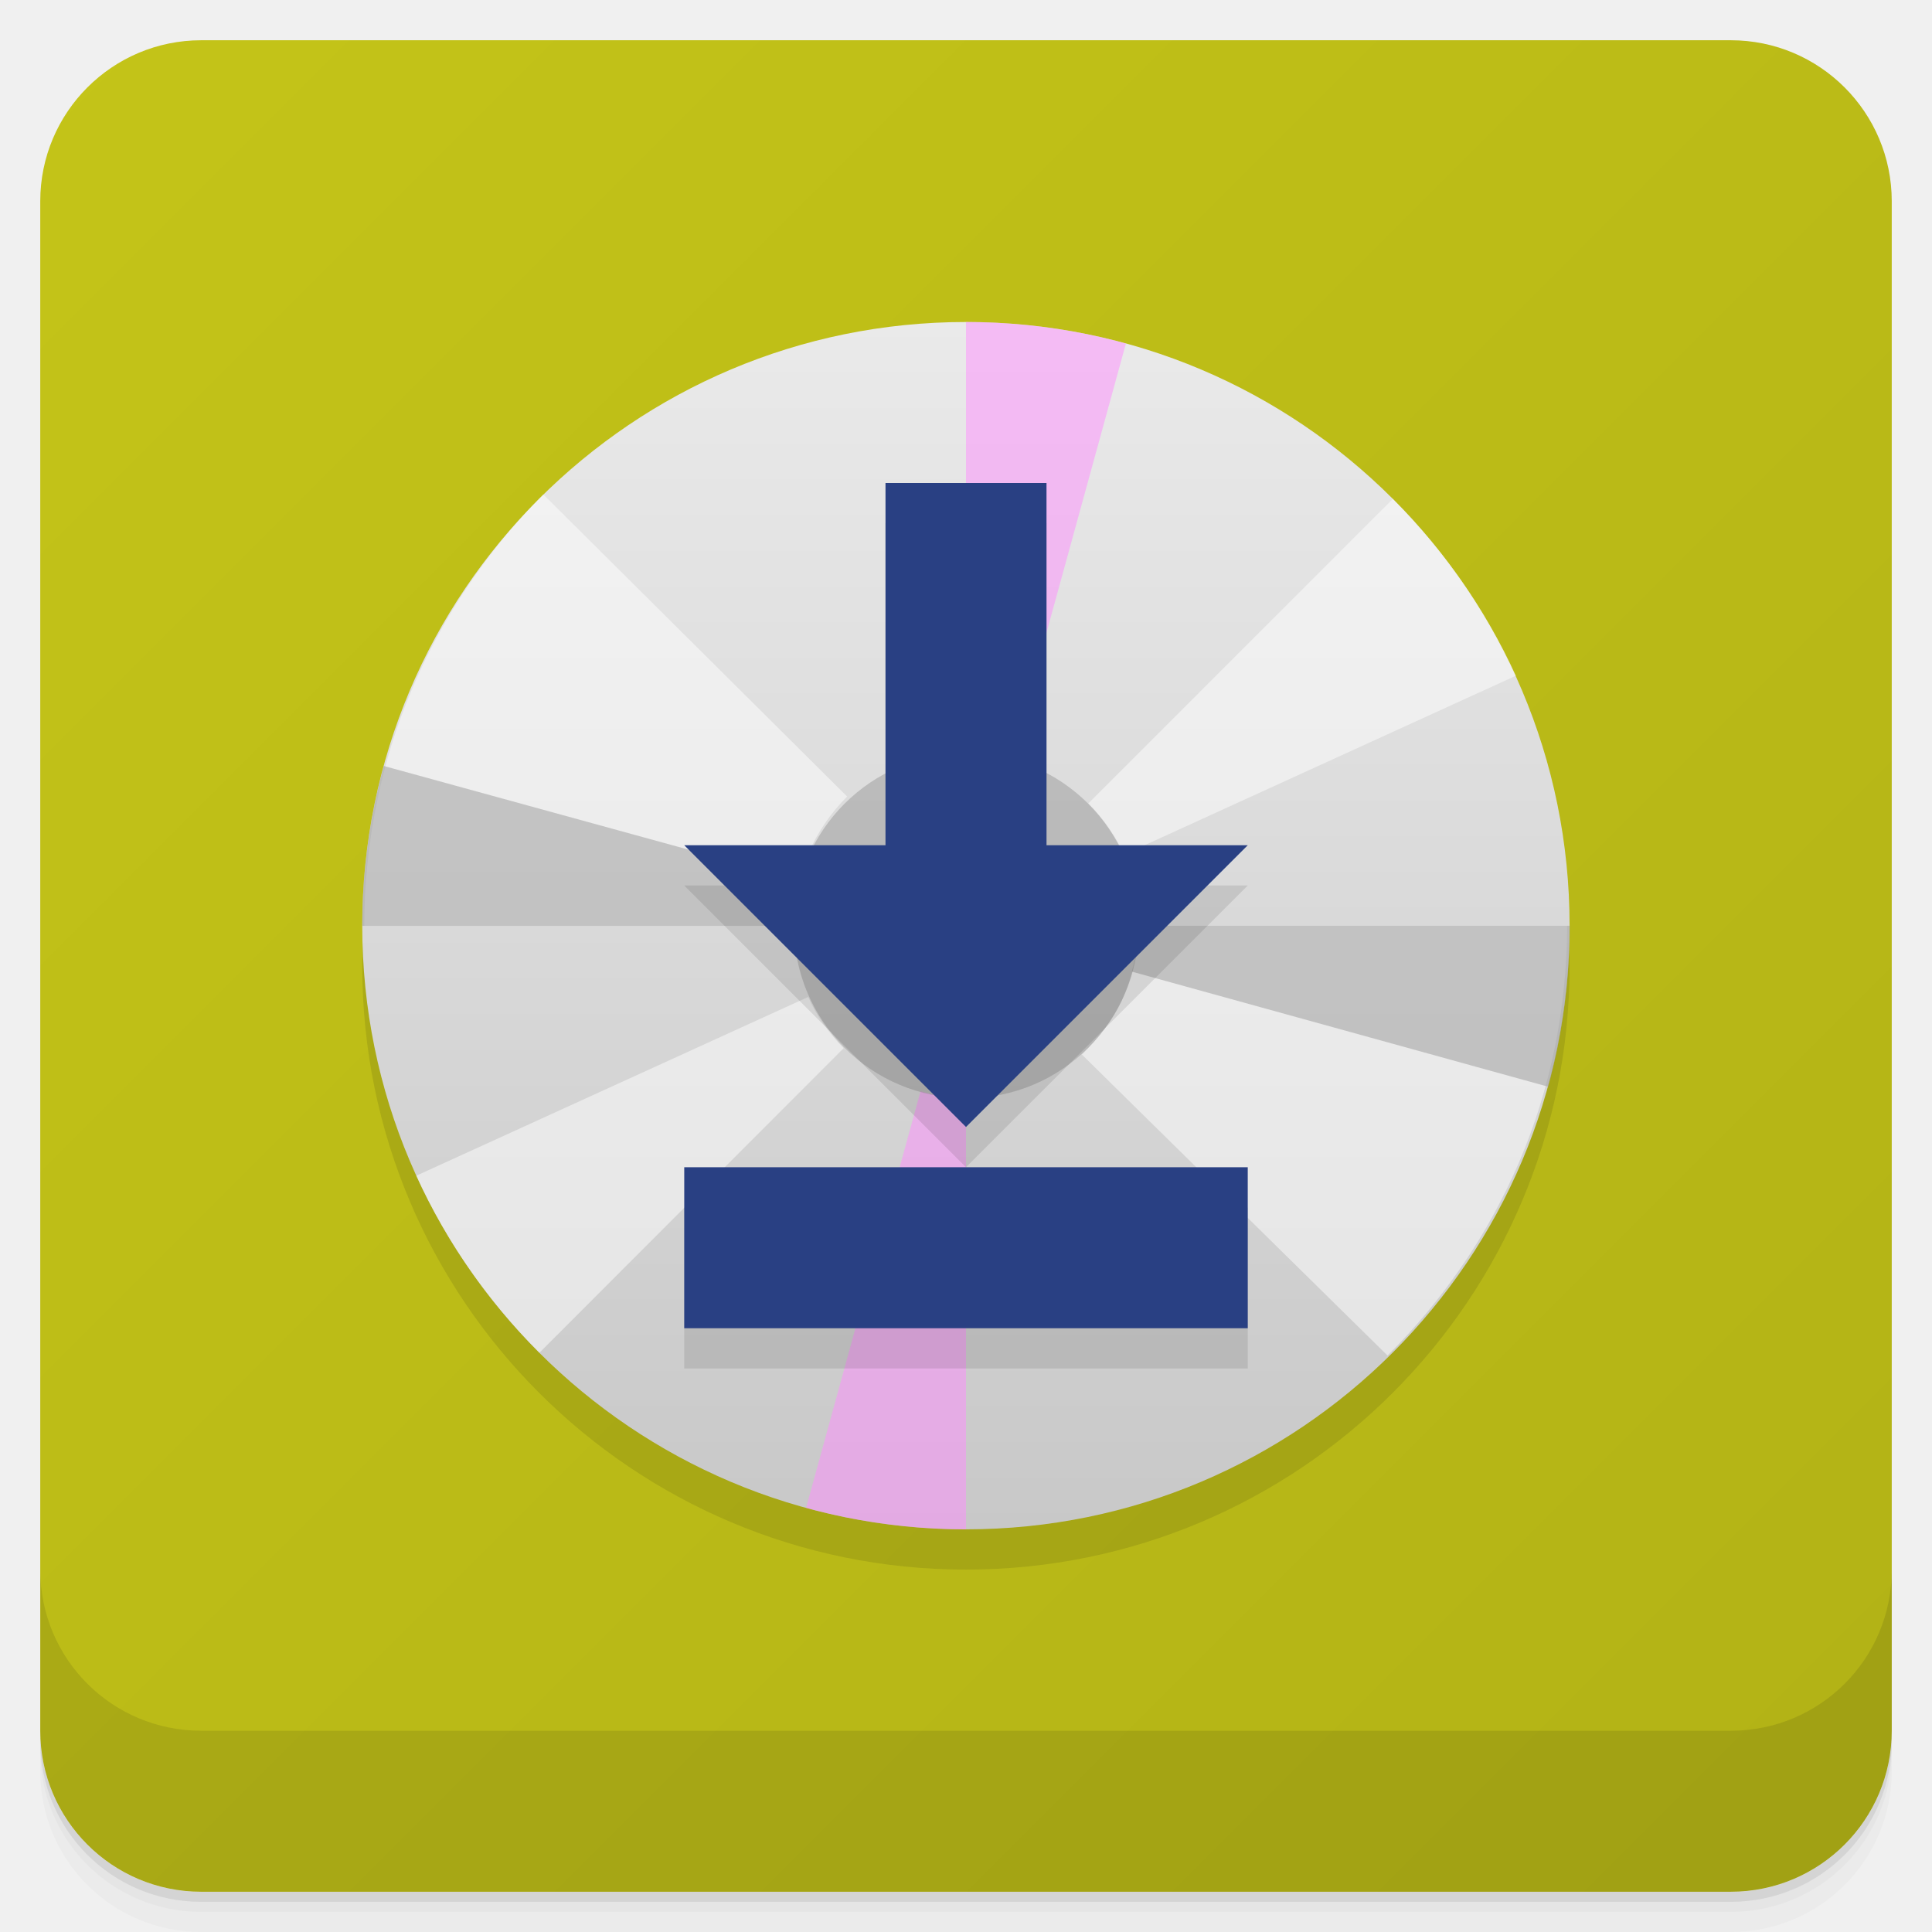
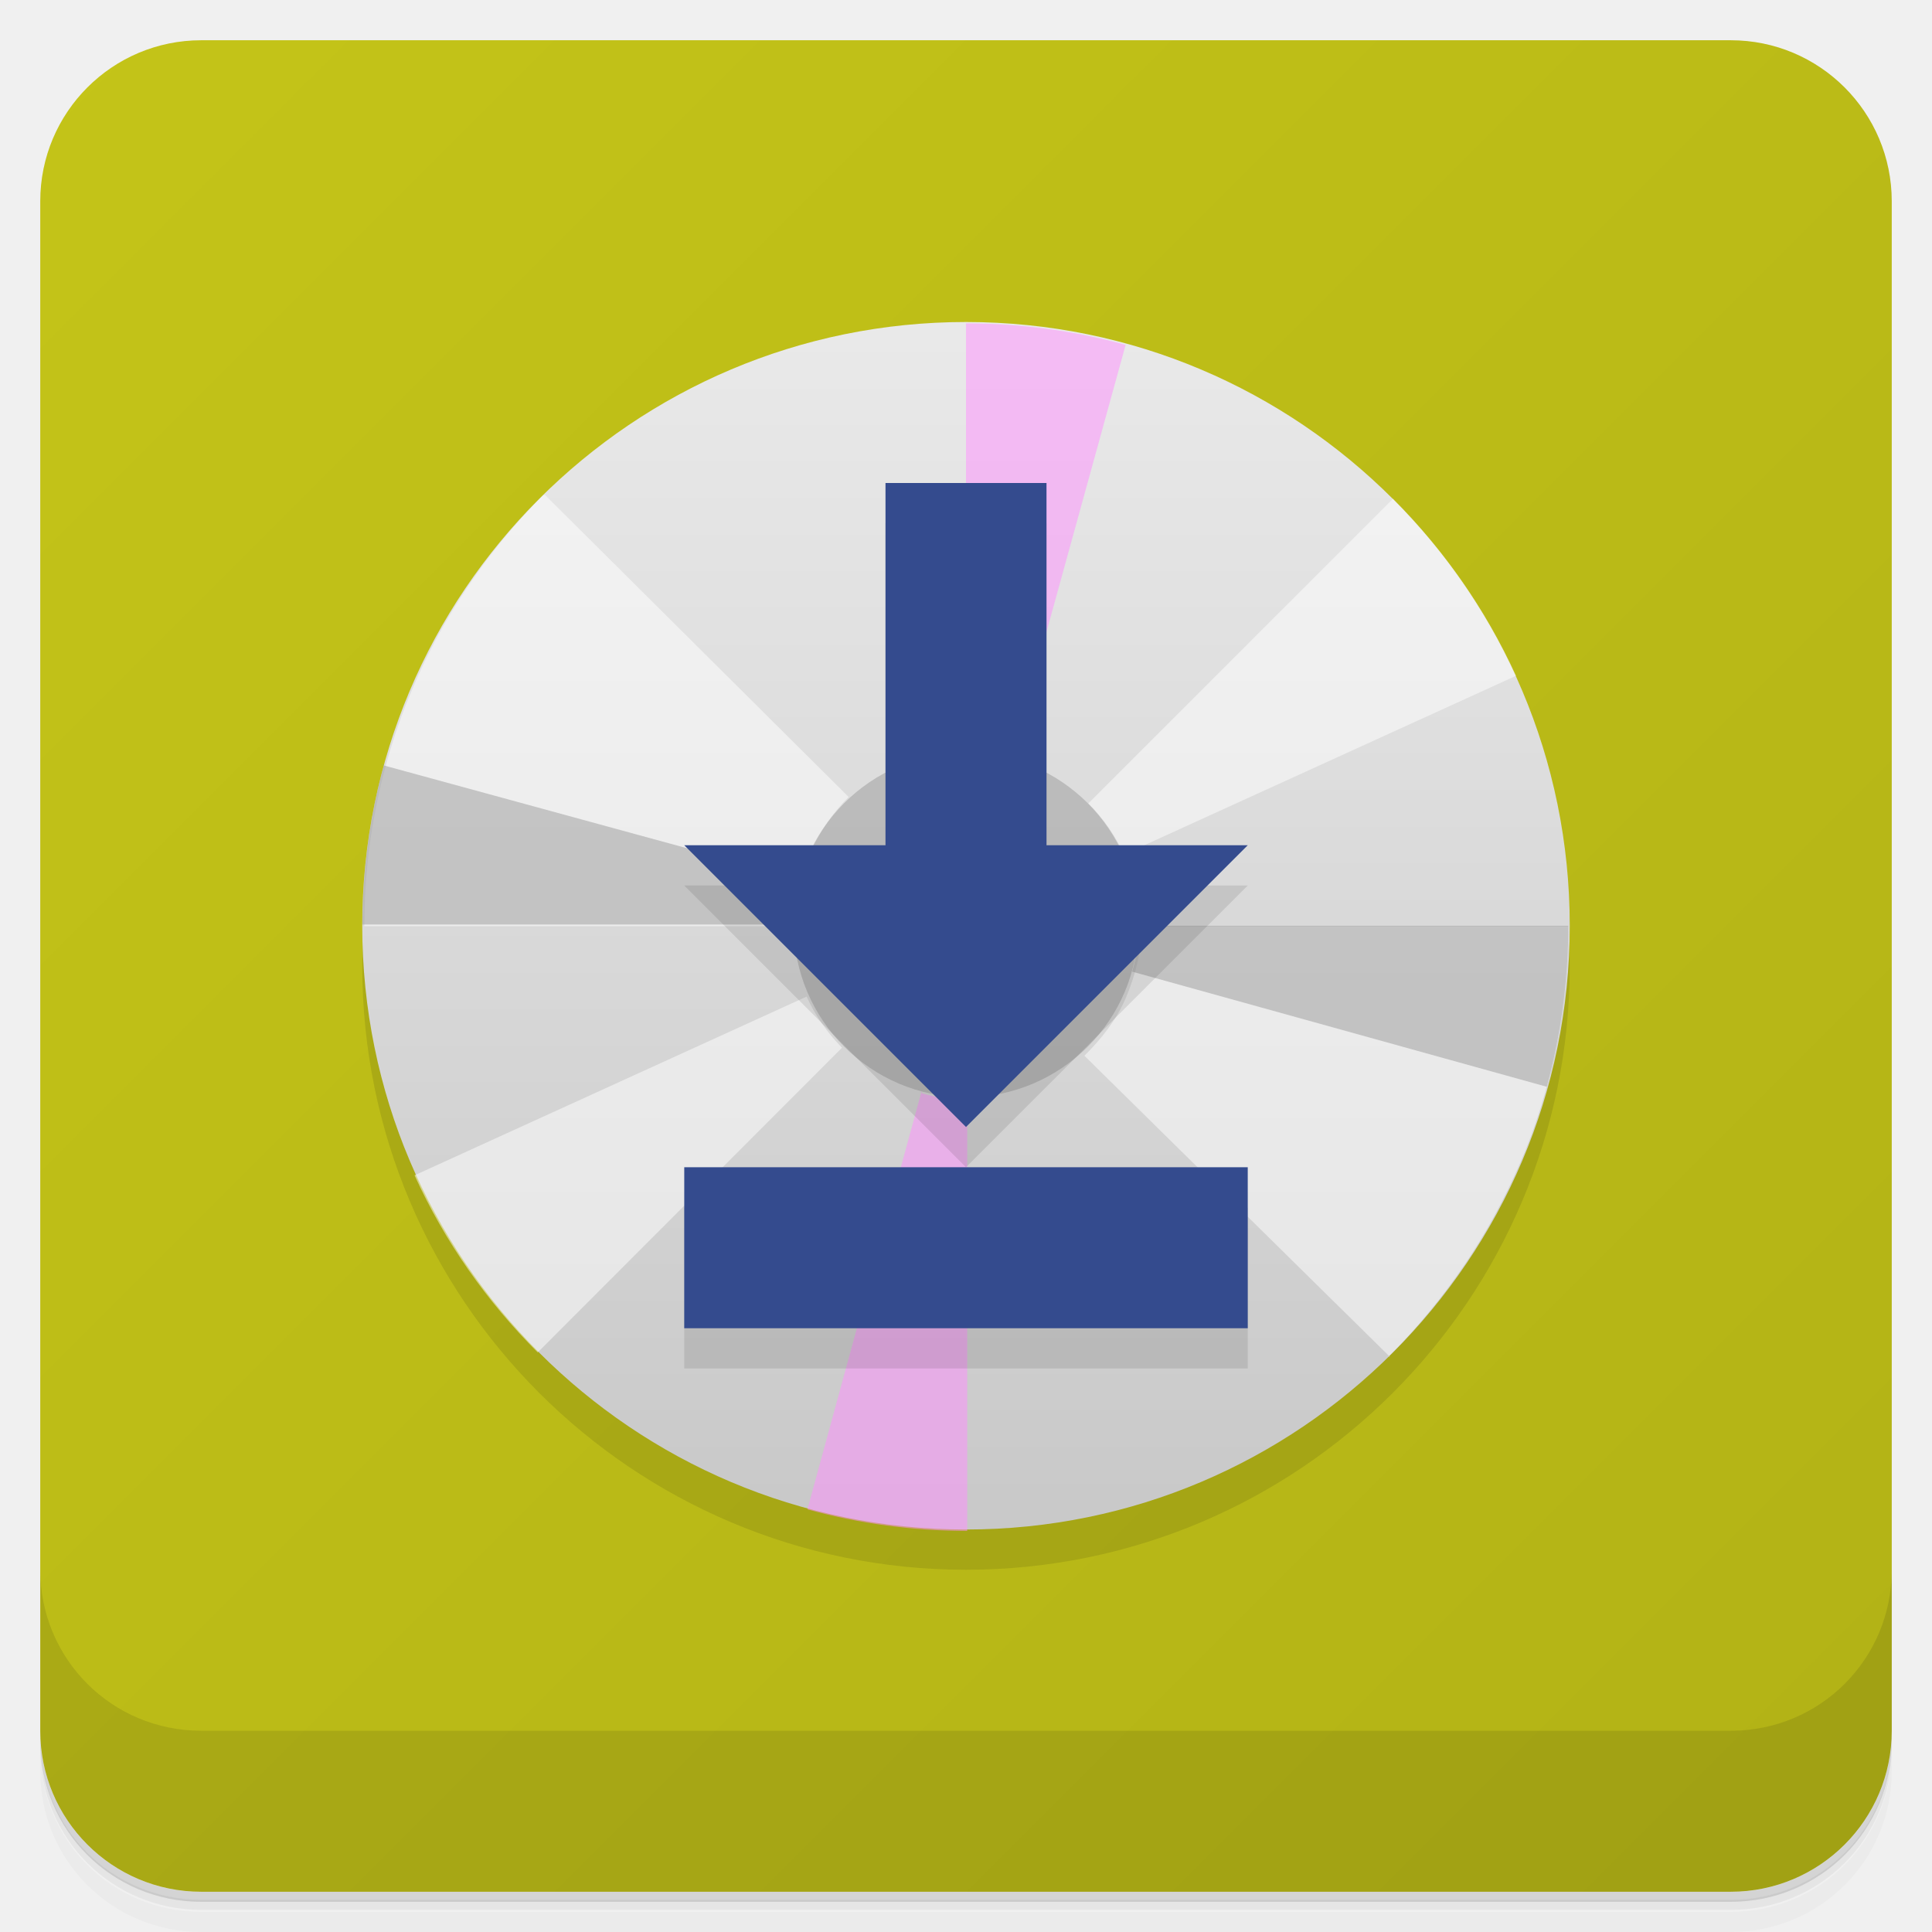
- <svg xmlns="http://www.w3.org/2000/svg" id="svg4340" height="48" viewBox="0 0 48 48" width="48" version="1.1">
-   <defs id="defs4342">
-     <linearGradient id="linearGradient4231" y2="1" gradientUnits="userSpaceOnUse" y1="47" gradientTransform="translate(-48 .00221)" x2="47" x1="1">
-       <stop id="stop7-61" style="stop-color:#b2b216" offset="0" />
-       <stop id="stop9-0" style="stop-color:#c4c418" offset="1" />
+ <svg xmlns="http://www.w3.org/2000/svg" version="1.1" viewBox="0 0 48 48">
+   <defs>
+     <linearGradient id="linearGradient4231" x1="1" x2="47" y1="47" y2="1" gradientTransform="translate(-48)" gradientUnits="userSpaceOnUse">
+       <stop style="stop-color:#b2b216" offset="0" />
+       <stop style="stop-color:#c4c418" offset="1" />
    </linearGradient>
-     <linearGradient id="linear0" gradientUnits="userSpaceOnUse" x2="0" gradientTransform="matrix(2.7972 0 0 2.7972 -332.97 -742.65)" y1="279.1" y2="268.33">
-       <stop id="stop12-0" style="stop-color:#c8c8c8" offset="0" />
-       <stop id="stop14-3" style="stop-color:#eaeaea" offset="1" />
+     <linearGradient id="linear0" x2="0" y1="279" y2="268" gradientTransform="matrix(2.8 0 0 2.8 -333 -743)" gradientUnits="userSpaceOnUse">
+       <stop style="stop-color:#c8c8c8" offset="0" />
+       <stop style="stop-color:#eaeaea" offset="1" />
    </linearGradient>
  </defs>
-   <g id="g21">
-     <path id="path23" style="opacity:0.02" d="m1 43v0.25c0 2.216 1.784 4 4 4h38c2.216 0 4-1.784 4-4v-0.25c0 2.216-1.784 4-4 4h-38c-2.216 0-4-1.784-4-4zm0 0.5v0.5c0 2.216 1.784 4 4 4h38c2.216 0 4-1.784 4-4v-0.5c0 2.216-1.784 4-4 4h-38c-2.216 0-4-1.784-4-4z" />
-     <path id="path25" style="opacity:.05" d="m1 43.25v0.25c0 2.216 1.784 4 4 4h38c2.216 0 4-1.784 4-4v-0.25c0 2.216-1.784 4-4 4h-38c-2.216 0-4-1.784-4-4z" />
-     <path id="path27" style="opacity:.1" d="m1 43v0.25c0 2.216 1.784 4 4 4h38c2.216 0 4-1.784 4-4v-0.25c0 2.216-1.784 4-4 4h-38c-2.216 0-4-1.784-4-4z" />
-   </g>
-   <rect id="rect4229" style="fill:url(#linearGradient4231)" rx="4" transform="rotate(-90)" height="46" width="46" y="1" x="-47" />
-   <g id="g57">
-     <g id="g59" transform="translate(0,-1004.4)">
-       <path id="path61" style="opacity:.1" d="m1 1043.4v4c0 2.216 1.784 4 4 4h38c2.216 0 4-1.784 4-4v-4c0 2.216-1.784 4-4 4h-38c-2.216 0-4-1.784-4-4z" />
-     </g>
-   </g>
-   <path id="path26" style="fill-opacity:0.098;fill-rule:evenodd" d="m24 9c-8.285 0-15 6.715-15 15 0 8.281 6.715 14.996 15 14.996 8.281 0 14.996-6.715 14.996-14.996 0-8.285-6.715-15-14.996-15zm0 12.859c0.59 0 1.129 0.238 1.516 0.621 0.387 0.387 0.625 0.926 0.625 1.52 0 0.59-0.238 1.129-0.625 1.516s-0.926 0.625-1.516 0.625c-0.594 0-1.133-0.238-1.52-0.625-0.383-0.387-0.621-0.926-0.621-1.516 0-0.594 0.238-1.133 0.621-1.52 0.387-0.383 0.926-0.621 1.52-0.621z" />
-   <path id="path28" style="fill:url(#linear0);fill-rule:evenodd" d="m24 8c-8.285 0-15 6.715-15 15 0 8.281 6.715 14.996 15 14.996 8.281 0 14.996-6.715 14.996-14.996 0-8.285-6.715-15-14.996-15m0 12.859c0.59 0 1.129 0.238 1.516 0.621 0.387 0.387 0.625 0.926 0.625 1.52 0 0.59-0.238 1.129-0.625 1.516s-0.926 0.625-1.516 0.625c-0.594 0-1.133-0.238-1.52-0.625-0.383-0.387-0.621-0.926-0.621-1.516 0-0.594 0.238-1.133 0.621-1.52 0.387-0.383 0.926-0.621 1.52-0.621z" />
-   <path id="path30" style="fill-opacity:0.498;fill:#fff" d="m34.47 33.68c0.691-0.682 1.313-1.439 1.863-2.241 0.547-0.799 1.023-1.667 1.41-2.569s0.68-1.847 0.883-2.831c0.199-0.983 0.309-2 0.309-3.039h-10.635c0 0.625-0.16 1.226-0.39 1.766-0.227 0.54-0.616 1.026-1.03 1.435l7.594 7.478" />
-   <path id="path32" style="fill-opacity:0.498;fill:#fff" d="m13.496 12.289c-0.688 0.684-1.309 1.44-1.855 2.248-0.547 0.808-1.02 1.674-1.402 2.578-0.387 0.904-0.68 1.851-0.879 2.834-0.203 0.986-0.309 2.01-0.309 3.051h10.664c0-0.629 0.125-1.23 0.359-1.77 0.23-0.544 0.563-1.033 0.973-1.44l-7.539-7.496m-0.012-0.004" />
-   <path id="path34" style="fill-opacity:0.498;fill:#fff" d="m10.343 29.21c0.75 1.652 1.793 3.133 3.059 4.398l7.558-7.566c-0.359-0.363-0.669-0.801-0.88-1.273" />
-   <path id="path36" style="fill-opacity:0.498;fill:#fff" d="m34.602 12.398-7.562 7.562c0.363 0.363 0.67 0.801 0.885 1.273l9.736-4.445c-0.754-1.648-1.793-3.129-3.059-4.395" />
-   <path id="path38" style="fill-opacity:0.498;fill:#999" d="m28.29 23c0 0.397-0.071 0.774-0.172 1.139l10.348 2.861c0.355-1.302 0.535-2.647 0.535-4h-10.711z" />
-   <path id="path40" style="fill-opacity:0.498;fill:#999" d="m9.535 19.03c-0.355 1.293-0.535 2.629-0.535 3.973h10.721c0-0.393 0.069-0.767 0.168-1.129l-10.354-2.844" />
-   <path id="path42" style="fill-opacity:0.498;fill:#ff8dff" d="m24 8v10.715h0.006c0.392 0 0.764 0.069 1.125 0.168l2.842-10.348c-1.293-0.355-2.629-0.535-3.973-0.535" />
-   <path id="path44" style="fill-opacity:0.498;fill:#ff8dff" d="m22.871 27.11-2.844 10.352c1.293 0.355 2.629 0.535 3.973 0.535v-10.715c-0.393 0-0.768-0.072-1.129-0.172z" />
-   <path id="path46" style="fill-opacity:0.498;fill:#999" d="m24.01 18.715c-2.367 0-4.285 1.918-4.285 4.285s1.918 4.285 4.285 4.285 4.283-1.918 4.283-4.285-1.916-4.285-4.283-4.285zm-0.006 2.145c0.59 0 1.129 0.238 1.516 0.621 0.387 0.387 0.625 0.926 0.625 1.52 0 0.59-0.238 1.129-0.625 1.516s-0.926 0.625-1.516 0.625c-0.594 0-1.133-0.238-1.52-0.625-0.383-0.387-0.621-0.926-0.621-1.516 0-0.594 0.238-1.133 0.621-1.52 0.387-0.383 0.926-0.621 1.52-0.621z" />
-   <path id="path48" style="opacity:.1;fill-rule:evenodd" d="m22 13v9h-5l7 7 7-7h-5v-9zm-5 17v4h14v-4z" />
-   <path id="path50" style="fill:#294083;fill-rule:evenodd" d="m22 12v9h-5l7 7 7-7h-5v-9zm-5 17v4h14v-4z" />
+   <path d="m1 43v0.25c0 2.22 1.78 4 4 4h38c2.22 0 4-1.78 4-4v-0.25c0 2.22-1.78 4-4 4h-38c-2.22 0-4-1.78-4-4zm0 0.5v0.5c0 2.22 1.78 4 4 4h38c2.22 0 4-1.78 4-4v-0.5c0 2.22-1.78 4-4 4h-38c-2.22 0-4-1.78-4-4z" style="opacity:.02" />
+   <path d="m1 43.2v0.25c0 2.22 1.78 4 4 4h38c2.22 0 4-1.78 4-4v-0.25c0 2.22-1.78 4-4 4h-38c-2.22 0-4-1.78-4-4z" style="opacity:.05" />
+   <path d="m1 43v0.25c0 2.22 1.78 4 4 4h38c2.22 0 4-1.78 4-4v-0.25c0 2.22-1.78 4-4 4h-38c-2.22 0-4-1.78-4-4z" style="opacity:.1" />
+   <rect transform="rotate(-90)" x="-47" y="1" width="46" height="46" rx="4" style="fill:url(#linearGradient4231)" />
+   <path d="m1 39v4c0 2.22 1.78 4 4 4h38c2.22 0 4-1.78 4-4v-4c0 2.22-1.78 4-4 4h-38c-2.22 0-4-1.78-4-4z" style="opacity:.1" />
+   <path d="m24 9c-8.28 0-15 6.72-15 15 0 8.28 6.72 15 15 15 8.28 0 15-6.72 15-15 0-8.28-6.72-15-15-15zm0 12.9c0.59 0 1.13 0.238 1.52 0.621 0.387 0.387 0.625 0.926 0.625 1.52 0 0.59-0.238 1.13-0.625 1.52s-0.926 0.625-1.52 0.625c-0.594 0-1.13-0.238-1.52-0.625-0.383-0.387-0.621-0.926-0.621-1.52 0-0.594 0.238-1.13 0.621-1.52 0.387-0.383 0.926-0.621 1.52-0.621z" style="opacity:.1" />
+   <path d="m24 8c-8.28 0-15 6.72-15 15 0 8.28 6.72 15 15 15 8.28 0 15-6.72 15-15 0-8.28-6.72-15-15-15m0 12.9c0.59 0 1.13 0.238 1.52 0.621 0.387 0.387 0.625 0.926 0.625 1.52 0 0.59-0.238 1.13-0.625 1.52s-0.926 0.625-1.52 0.625c-0.594 0-1.13-0.238-1.52-0.625-0.383-0.387-0.621-0.926-0.621-1.52 0-0.594 0.238-1.13 0.621-1.52 0.387-0.383 0.926-0.621 1.52-0.621z" style="fill:url(#linear0)" />
+   <path d="m34.5 33.7c0.691-0.682 1.31-1.44 1.86-2.24 0.547-0.799 1.02-1.67 1.41-2.57s0.68-1.85 0.883-2.83c0.199-0.983 0.309-2 0.309-3.04h-10.6c0 0.625-0.16 1.23-0.39 1.77-0.227 0.54-0.616 1.03-1.03 1.44l7.59 7.48" style="opacity:.5;fill:#fff" />
+   <path d="m13.5 12.3c-0.688 0.684-1.31 1.44-1.86 2.25-0.547 0.808-1.02 1.67-1.4 2.58-0.387 0.904-0.68 1.85-0.879 2.83-0.203 0.986-0.309 2.01-0.309 3.05h10.7c0-0.629 0.125-1.23 0.359-1.77 0.23-0.544 0.563-1.03 0.973-1.44l-7.54-7.5" style="opacity:.5;fill:#fff" />
+   <path d="m10.3 29.2c0.75 1.65 1.79 3.13 3.06 4.4l7.56-7.57c-0.359-0.363-0.669-0.801-0.88-1.27" style="opacity:.5;fill:#fff" />
+   <path d="m34.6 12.4-7.56 7.56c0.363 0.363 0.67 0.801 0.885 1.27l9.74-4.44c-0.754-1.65-1.79-3.13-3.06-4.4" style="opacity:.5;fill:#fff" />
+   <path d="m28.3 23c0 0.397-0.071 0.774-0.172 1.14l10.3 2.86c0.355-1.3 0.535-2.65 0.535-4h-10.7z" style="opacity:.5;fill:#999" />
+   <path d="m9.54 19c-0.355 1.29-0.535 2.63-0.535 3.97h10.7c0-0.393 0.069-0.767 0.168-1.13l-10.4-2.84" style="opacity:.5;fill:#999" />
+   <path d="m24 8v10.7h6e-3c0.392 0 0.764 0.069 1.12 0.168l2.84-10.3c-1.29-0.355-2.63-0.535-3.97-0.535" style="opacity:.5;fill:#ff8dff" />
+   <path d="m22.9 27.1-2.84 10.4c1.29 0.355 2.63 0.535 3.97 0.535v-10.7c-0.393 0-0.768-0.072-1.13-0.172z" style="opacity:.5;fill:#ff8dff" />
+   <path d="m24 18.7c-2.37 0-4.28 1.92-4.28 4.28s1.92 4.28 4.28 4.28 4.28-1.92 4.28-4.28-1.92-4.28-4.28-4.28zm-6e-3 2.14c0.59 0 1.13 0.238 1.52 0.621 0.387 0.387 0.625 0.926 0.625 1.52 0 0.59-0.238 1.13-0.625 1.52s-0.926 0.625-1.52 0.625c-0.594 0-1.13-0.238-1.52-0.625-0.383-0.387-0.621-0.926-0.621-1.52 0-0.594 0.238-1.13 0.621-1.52 0.387-0.383 0.926-0.621 1.52-0.621z" style="opacity:.5;fill:#999" />
+   <path d="m22 13v9h-5l7 7 7-7h-5v-9zm-5 17v4h14v-4z" style="opacity:.1" />
+   <path d="m22 12v9h-5l7 7 7-7h-5v-9zm-5 17v4h14v-4z" style="fill:#344b8e" />
</svg>
